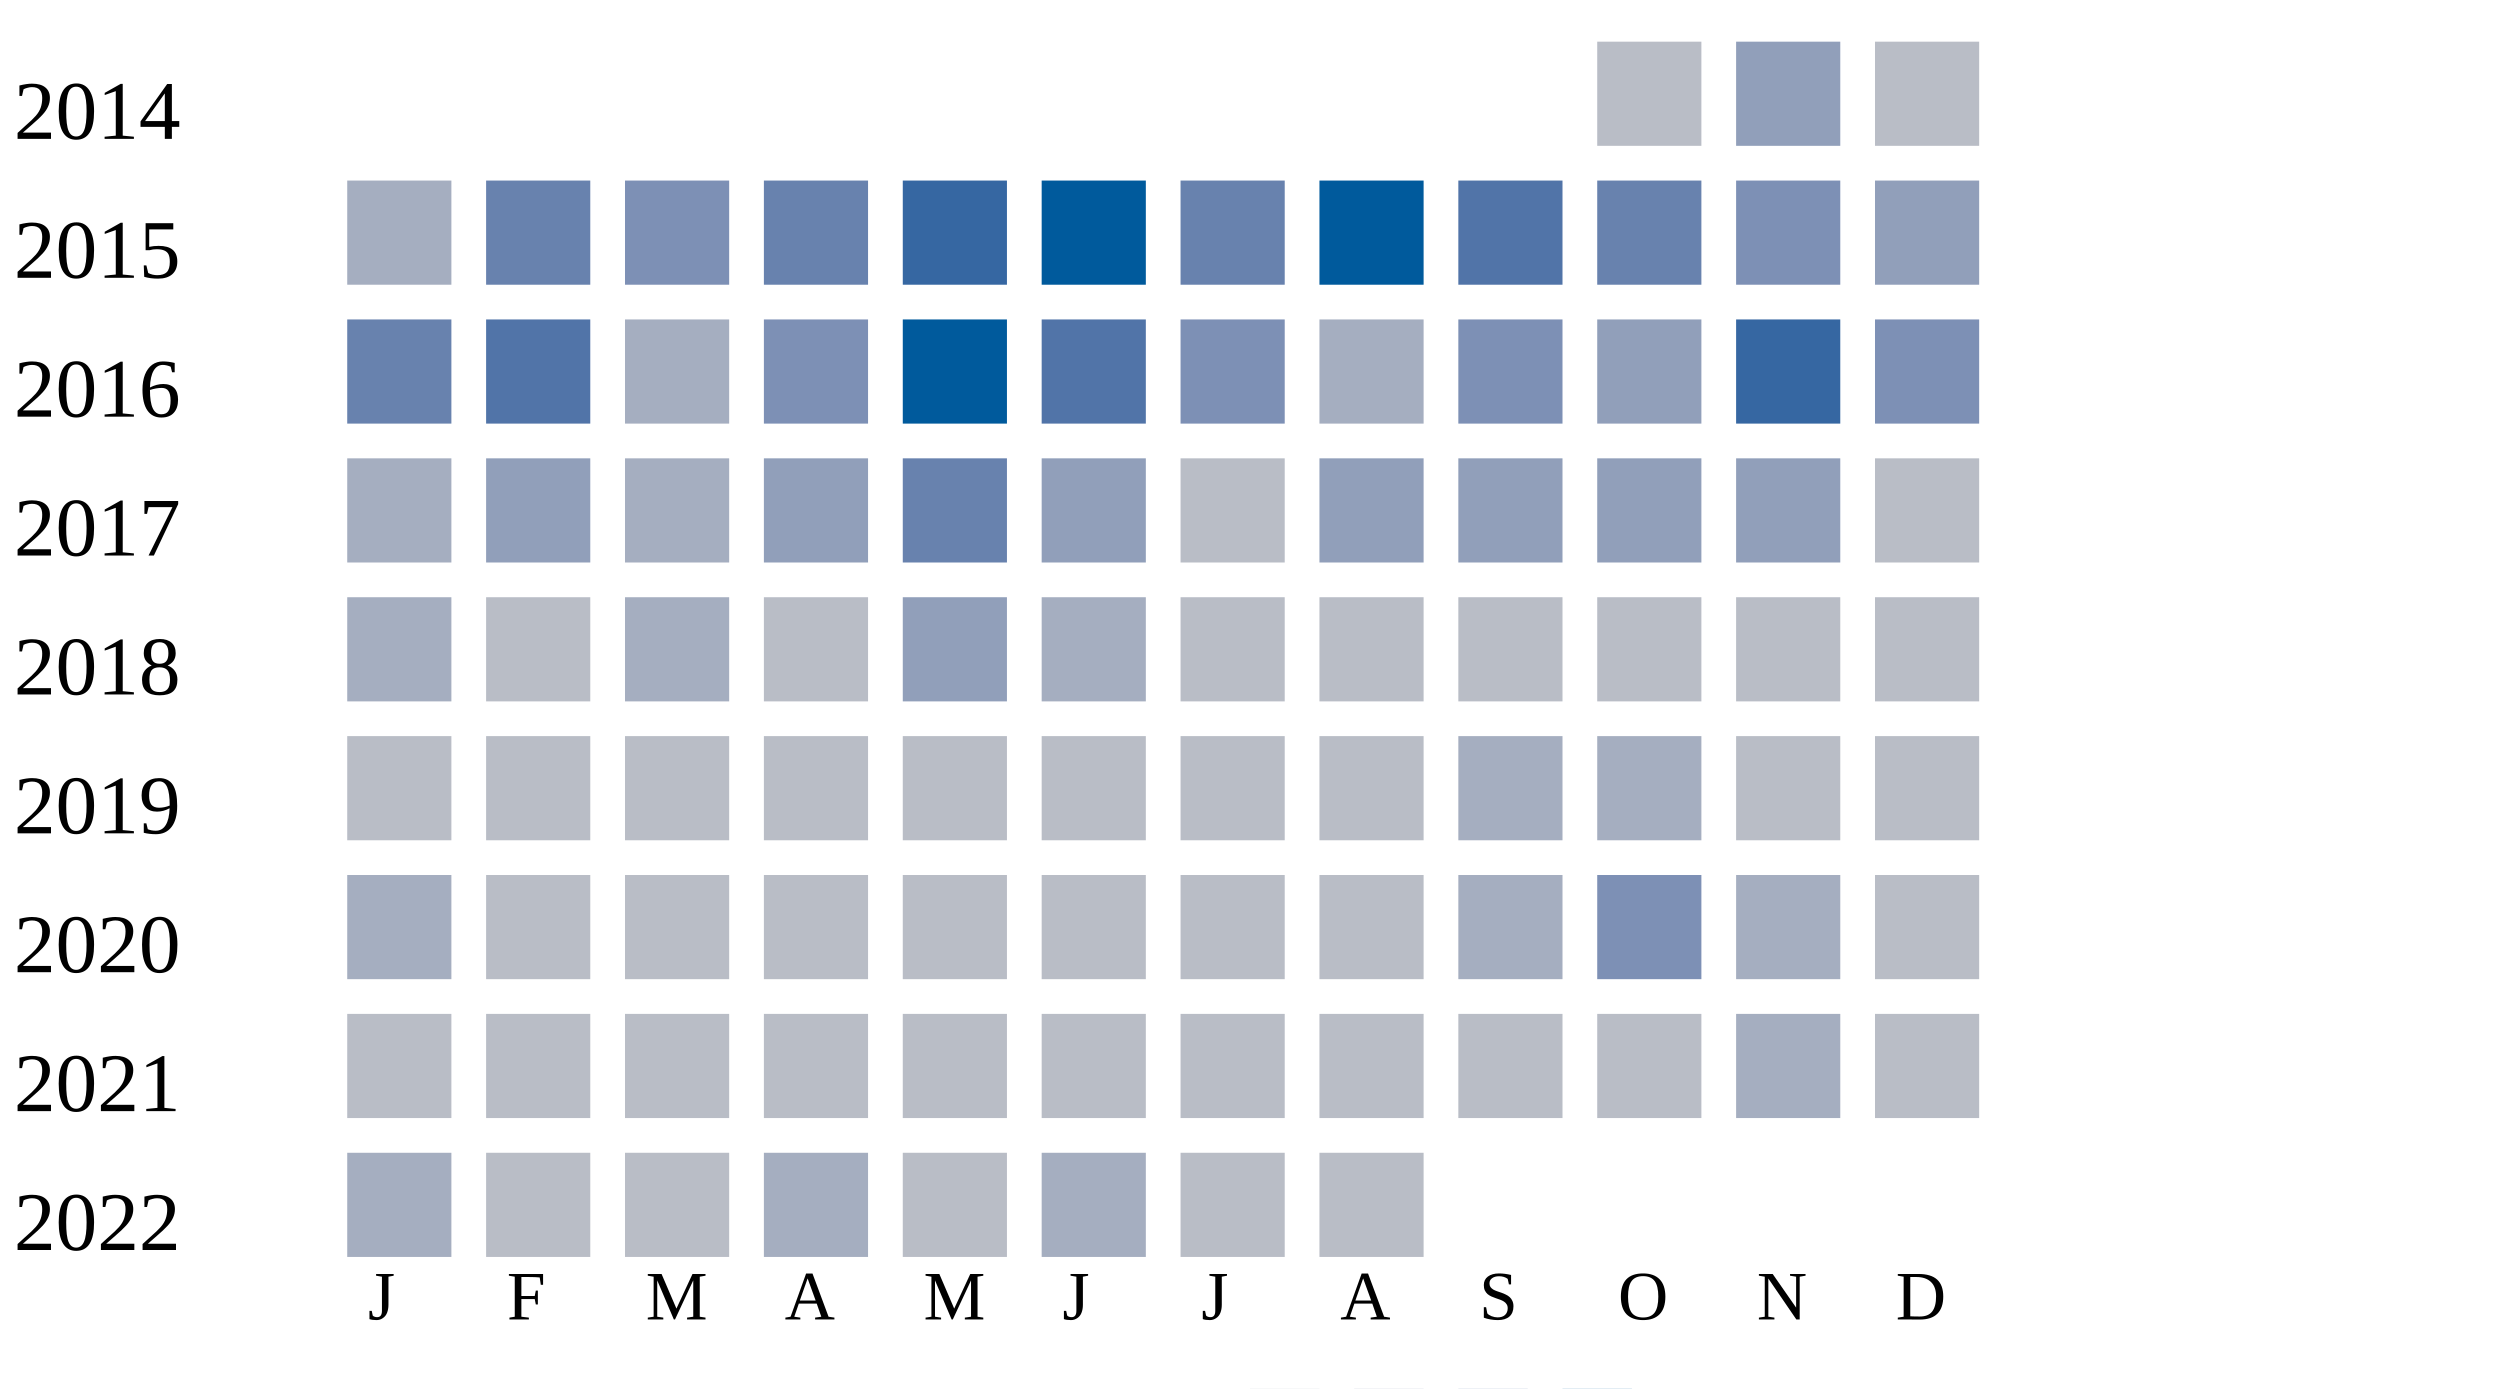
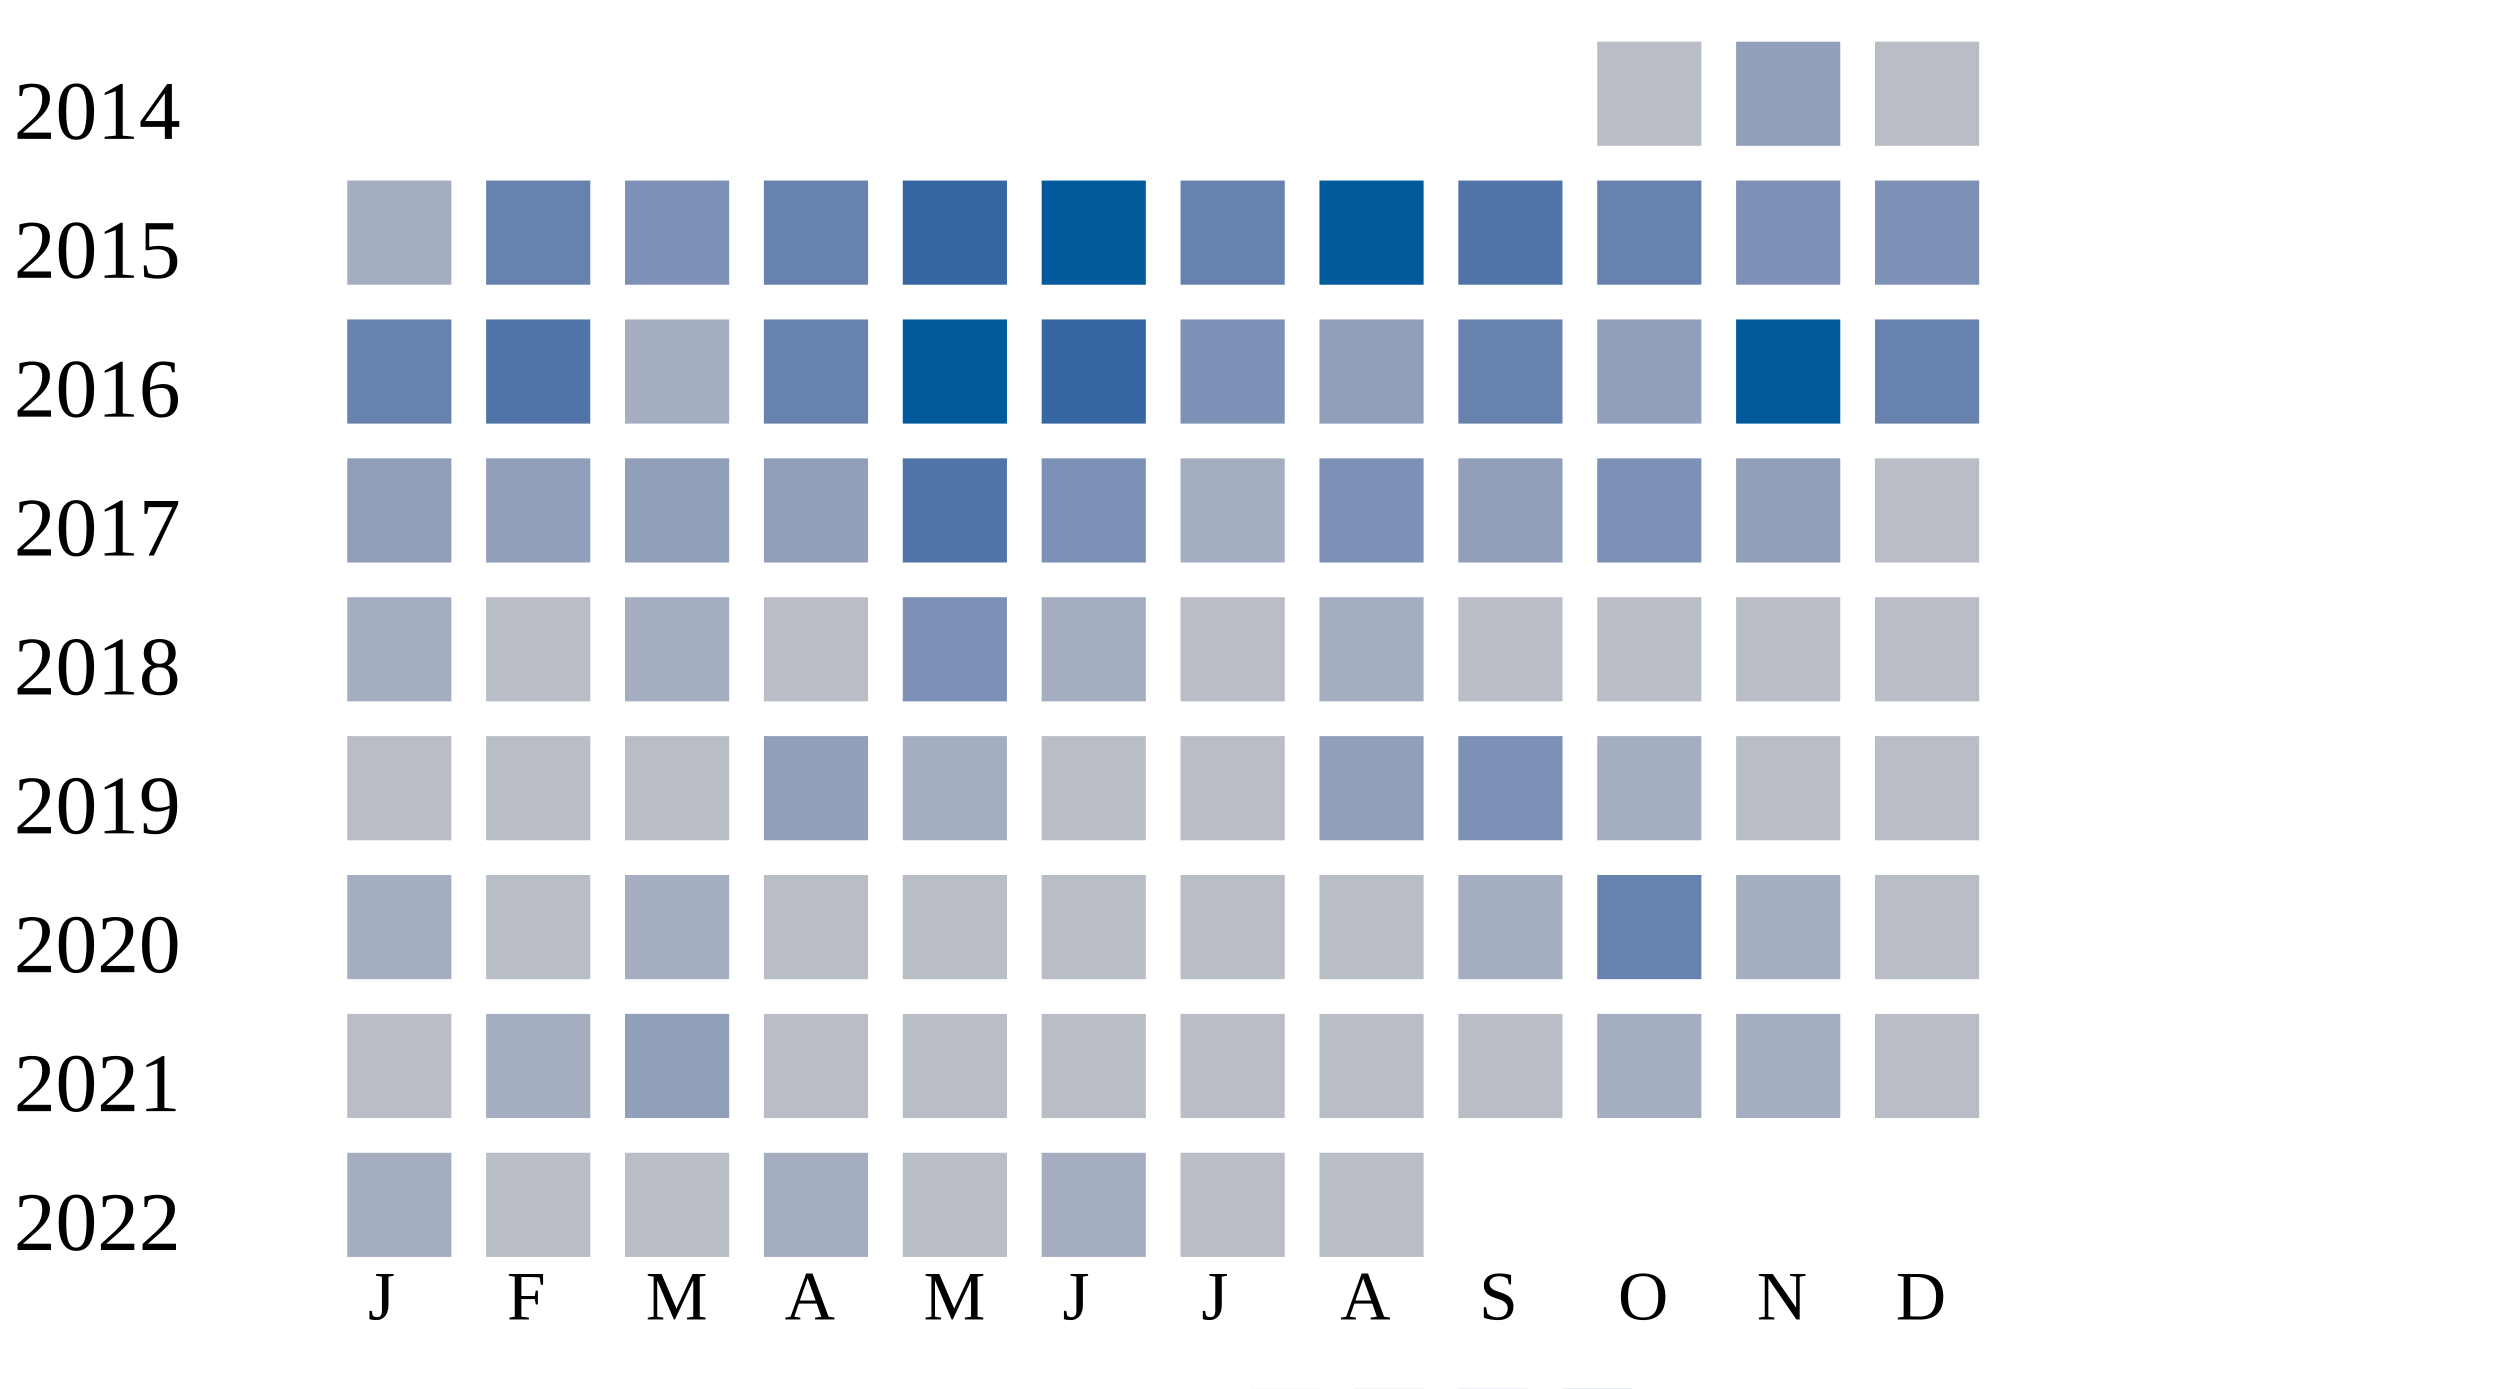
<svg xmlns="http://www.w3.org/2000/svg" width="360" height="200">
  <g transform="translate(0 0)">
    <text x="2" y="20">2014</text>
    <rect x="230" y="6" width="15" height="15" fill="#b9bdc6" />
    <rect x="250" y="6" width="15" height="15" fill="#919fba" />
    <rect x="270" y="6" width="15" height="15" fill="#b9bdc6" />
  </g>
  <g transform="translate(0 20)">
    <text x="2" y="20">2015</text>
    <rect x="50" y="6" width="15" height="15" fill="#a5aec0" />
    <rect x="70" y="6" width="15" height="15" fill="#6882ae" />
    <rect x="90" y="6" width="15" height="15" fill="#7d90b5" />
    <rect x="110" y="6" width="15" height="15" fill="#6882ae" />
    <rect x="130" y="6" width="15" height="15" fill="#3667a2" />
    <rect x="150" y="6" width="15" height="15" fill="#005a9c" />
    <rect x="170" y="6" width="15" height="15" fill="#6882ae" />
    <rect x="190" y="6" width="15" height="15" fill="#005a9c" />
    <rect x="210" y="6" width="15" height="15" fill="#5174a8" />
    <rect x="230" y="6" width="15" height="15" fill="#6882ae" />
    <rect x="250" y="6" width="15" height="15" fill="#7d90b5" />
-     <rect x="270" y="6" width="15" height="15" fill="#919fba" />
+     <rect x="270" y="6" width="15" height="15" fill="#7d90b5" />
  </g>
  <g transform="translate(0 40)">
    <text x="2" y="20">2016</text>
    <rect x="50" y="6" width="15" height="15" fill="#6882ae" />
    <rect x="70" y="6" width="15" height="15" fill="#5174a8" />
    <rect x="90" y="6" width="15" height="15" fill="#a5aec0" />
-     <rect x="110" y="6" width="15" height="15" fill="#7d90b5" />
+     <rect x="110" y="6" width="15" height="15" fill="#6882ae" />
    <rect x="130" y="6" width="15" height="15" fill="#005a9c" />
-     <rect x="150" y="6" width="15" height="15" fill="#5174a8" />
+     <rect x="150" y="6" width="15" height="15" fill="#3667a2" />
    <rect x="170" y="6" width="15" height="15" fill="#7d90b5" />
-     <rect x="190" y="6" width="15" height="15" fill="#a5aec0" />
-     <rect x="210" y="6" width="15" height="15" fill="#7d90b5" />
+     <rect x="190" y="6" width="15" height="15" fill="#919fba" />
+     <rect x="210" y="6" width="15" height="15" fill="#6882ae" />
    <rect x="230" y="6" width="15" height="15" fill="#919fba" />
-     <rect x="250" y="6" width="15" height="15" fill="#3667a2" />
-     <rect x="270" y="6" width="15" height="15" fill="#7d90b5" />
+     <rect x="250" y="6" width="15" height="15" fill="#005a9c" />
+     <rect x="270" y="6" width="15" height="15" fill="#6882ae" />
  </g>
  <g transform="translate(0 60)">
    <text x="2" y="20">2017</text>
-     <rect x="50" y="6" width="15" height="15" fill="#a5aec0" />
+     <rect x="50" y="6" width="15" height="15" fill="#919fba" />
    <rect x="70" y="6" width="15" height="15" fill="#919fba" />
-     <rect x="90" y="6" width="15" height="15" fill="#a5aec0" />
+     <rect x="90" y="6" width="15" height="15" fill="#919fba" />
    <rect x="110" y="6" width="15" height="15" fill="#919fba" />
-     <rect x="130" y="6" width="15" height="15" fill="#6882ae" />
-     <rect x="150" y="6" width="15" height="15" fill="#919fba" />
-     <rect x="170" y="6" width="15" height="15" fill="#b9bdc6" />
-     <rect x="190" y="6" width="15" height="15" fill="#919fba" />
+     <rect x="130" y="6" width="15" height="15" fill="#5174a8" />
+     <rect x="150" y="6" width="15" height="15" fill="#7d90b5" />
+     <rect x="170" y="6" width="15" height="15" fill="#a5aec0" />
+     <rect x="190" y="6" width="15" height="15" fill="#7d90b5" />
    <rect x="210" y="6" width="15" height="15" fill="#919fba" />
-     <rect x="230" y="6" width="15" height="15" fill="#919fba" />
+     <rect x="230" y="6" width="15" height="15" fill="#7d90b5" />
    <rect x="250" y="6" width="15" height="15" fill="#919fba" />
    <rect x="270" y="6" width="15" height="15" fill="#b9bdc6" />
  </g>
  <g transform="translate(0 80)">
    <text x="2" y="20">2018</text>
    <rect x="50" y="6" width="15" height="15" fill="#a5aec0" />
    <rect x="70" y="6" width="15" height="15" fill="#b9bdc6" />
    <rect x="90" y="6" width="15" height="15" fill="#a5aec0" />
    <rect x="110" y="6" width="15" height="15" fill="#b9bdc6" />
-     <rect x="130" y="6" width="15" height="15" fill="#919fba" />
+     <rect x="130" y="6" width="15" height="15" fill="#7d90b5" />
    <rect x="150" y="6" width="15" height="15" fill="#a5aec0" />
    <rect x="170" y="6" width="15" height="15" fill="#b9bdc6" />
-     <rect x="190" y="6" width="15" height="15" fill="#b9bdc6" />
+     <rect x="190" y="6" width="15" height="15" fill="#a5aec0" />
    <rect x="210" y="6" width="15" height="15" fill="#b9bdc6" />
    <rect x="230" y="6" width="15" height="15" fill="#b9bdc6" />
    <rect x="250" y="6" width="15" height="15" fill="#b9bdc6" />
    <rect x="270" y="6" width="15" height="15" fill="#b9bdc6" />
  </g>
  <g transform="translate(0 100)">
    <text x="2" y="20">2019</text>
    <rect x="50" y="6" width="15" height="15" fill="#b9bdc6" />
    <rect x="70" y="6" width="15" height="15" fill="#b9bdc6" />
    <rect x="90" y="6" width="15" height="15" fill="#b9bdc6" />
-     <rect x="110" y="6" width="15" height="15" fill="#b9bdc6" />
-     <rect x="130" y="6" width="15" height="15" fill="#b9bdc6" />
+     <rect x="110" y="6" width="15" height="15" fill="#919fba" />
+     <rect x="130" y="6" width="15" height="15" fill="#a5aec0" />
    <rect x="150" y="6" width="15" height="15" fill="#b9bdc6" />
    <rect x="170" y="6" width="15" height="15" fill="#b9bdc6" />
-     <rect x="190" y="6" width="15" height="15" fill="#b9bdc6" />
-     <rect x="210" y="6" width="15" height="15" fill="#a5aec0" />
+     <rect x="190" y="6" width="15" height="15" fill="#919fba" />
+     <rect x="210" y="6" width="15" height="15" fill="#7d90b5" />
    <rect x="230" y="6" width="15" height="15" fill="#a5aec0" />
    <rect x="250" y="6" width="15" height="15" fill="#b9bdc6" />
    <rect x="270" y="6" width="15" height="15" fill="#b9bdc6" />
  </g>
  <g transform="translate(0 120)">
    <text x="2" y="20">2020</text>
    <rect x="50" y="6" width="15" height="15" fill="#a5aec0" />
    <rect x="70" y="6" width="15" height="15" fill="#b9bdc6" />
-     <rect x="90" y="6" width="15" height="15" fill="#b9bdc6" />
+     <rect x="90" y="6" width="15" height="15" fill="#a5aec0" />
    <rect x="110" y="6" width="15" height="15" fill="#b9bdc6" />
    <rect x="130" y="6" width="15" height="15" fill="#b9bdc6" />
    <rect x="150" y="6" width="15" height="15" fill="#b9bdc6" />
    <rect x="170" y="6" width="15" height="15" fill="#b9bdc6" />
    <rect x="190" y="6" width="15" height="15" fill="#b9bdc6" />
    <rect x="210" y="6" width="15" height="15" fill="#a5aec0" />
-     <rect x="230" y="6" width="15" height="15" fill="#7d90b5" />
+     <rect x="230" y="6" width="15" height="15" fill="#6882ae" />
    <rect x="250" y="6" width="15" height="15" fill="#a5aec0" />
    <rect x="270" y="6" width="15" height="15" fill="#b9bdc6" />
  </g>
  <g transform="translate(0 140)">
    <text x="2" y="20">2021</text>
    <rect x="50" y="6" width="15" height="15" fill="#b9bdc6" />
-     <rect x="70" y="6" width="15" height="15" fill="#b9bdc6" />
-     <rect x="90" y="6" width="15" height="15" fill="#b9bdc6" />
+     <rect x="70" y="6" width="15" height="15" fill="#a5aec0" />
+     <rect x="90" y="6" width="15" height="15" fill="#919fba" />
    <rect x="110" y="6" width="15" height="15" fill="#b9bdc6" />
    <rect x="130" y="6" width="15" height="15" fill="#b9bdc6" />
    <rect x="150" y="6" width="15" height="15" fill="#b9bdc6" />
    <rect x="170" y="6" width="15" height="15" fill="#b9bdc6" />
    <rect x="190" y="6" width="15" height="15" fill="#b9bdc6" />
    <rect x="210" y="6" width="15" height="15" fill="#b9bdc6" />
-     <rect x="230" y="6" width="15" height="15" fill="#b9bdc6" />
+     <rect x="230" y="6" width="15" height="15" fill="#a5aec0" />
    <rect x="250" y="6" width="15" height="15" fill="#a5aec0" />
    <rect x="270" y="6" width="15" height="15" fill="#b9bdc6" />
  </g>
  <g transform="translate(0 160)">
    <text x="2" y="20">2022</text>
    <rect x="50" y="6" width="15" height="15" fill="#a5aec0" />
    <rect x="70" y="6" width="15" height="15" fill="#b9bdc6" />
    <rect x="90" y="6" width="15" height="15" fill="#b9bdc6" />
    <rect x="110" y="6" width="15" height="15" fill="#a5aec0" />
    <rect x="130" y="6" width="15" height="15" fill="#b9bdc6" />
    <rect x="150" y="6" width="15" height="15" fill="#a5aec0" />
    <rect x="170" y="6" width="15" height="15" fill="#b9bdc6" />
    <rect x="190" y="6" width="15" height="15" fill="#b9bdc6" />
  </g>
  <text style="font-size: 10px; text-align: center" x="53" y="190">J</text>
  <text style="font-size: 10px; text-align: center" x="73" y="190">F</text>
  <text style="font-size: 10px; text-align: center" x="93" y="190">M</text>
  <text style="font-size: 10px; text-align: center" x="113" y="190">A</text>
  <text style="font-size: 10px; text-align: center" x="133" y="190">M</text>
  <text style="font-size: 10px; text-align: center" x="153" y="190">J</text>
  <text style="font-size: 10px; text-align: center" x="173" y="190">J</text>
  <text style="font-size: 10px; text-align: center" x="193" y="190">A</text>
  <text style="font-size: 10px; text-align: center" x="213" y="190">S</text>
  <text style="font-size: 10px; text-align: center" x="233" y="190">O</text>
  <text style="font-size: 10px; text-align: center" x="253" y="190">N</text>
  <text style="font-size: 10px; text-align: center" x="273" y="190">D</text>
  <text style="font-size: 10px;" x="155" y="209">Less</text>
  <rect fill="#b9bdc6" width="10" height="10" x="180" y="200" />
  <rect fill="#919fba" width="10" height="10" x="195" y="200" />
  <rect fill="#6882ae" width="10" height="10" x="210" y="200" />
  <rect fill="#005a9c" width="10" height="10" x="225" y="200" />
  <text x="240" y="209" style="font-size: 10px;">More</text>
</svg>
